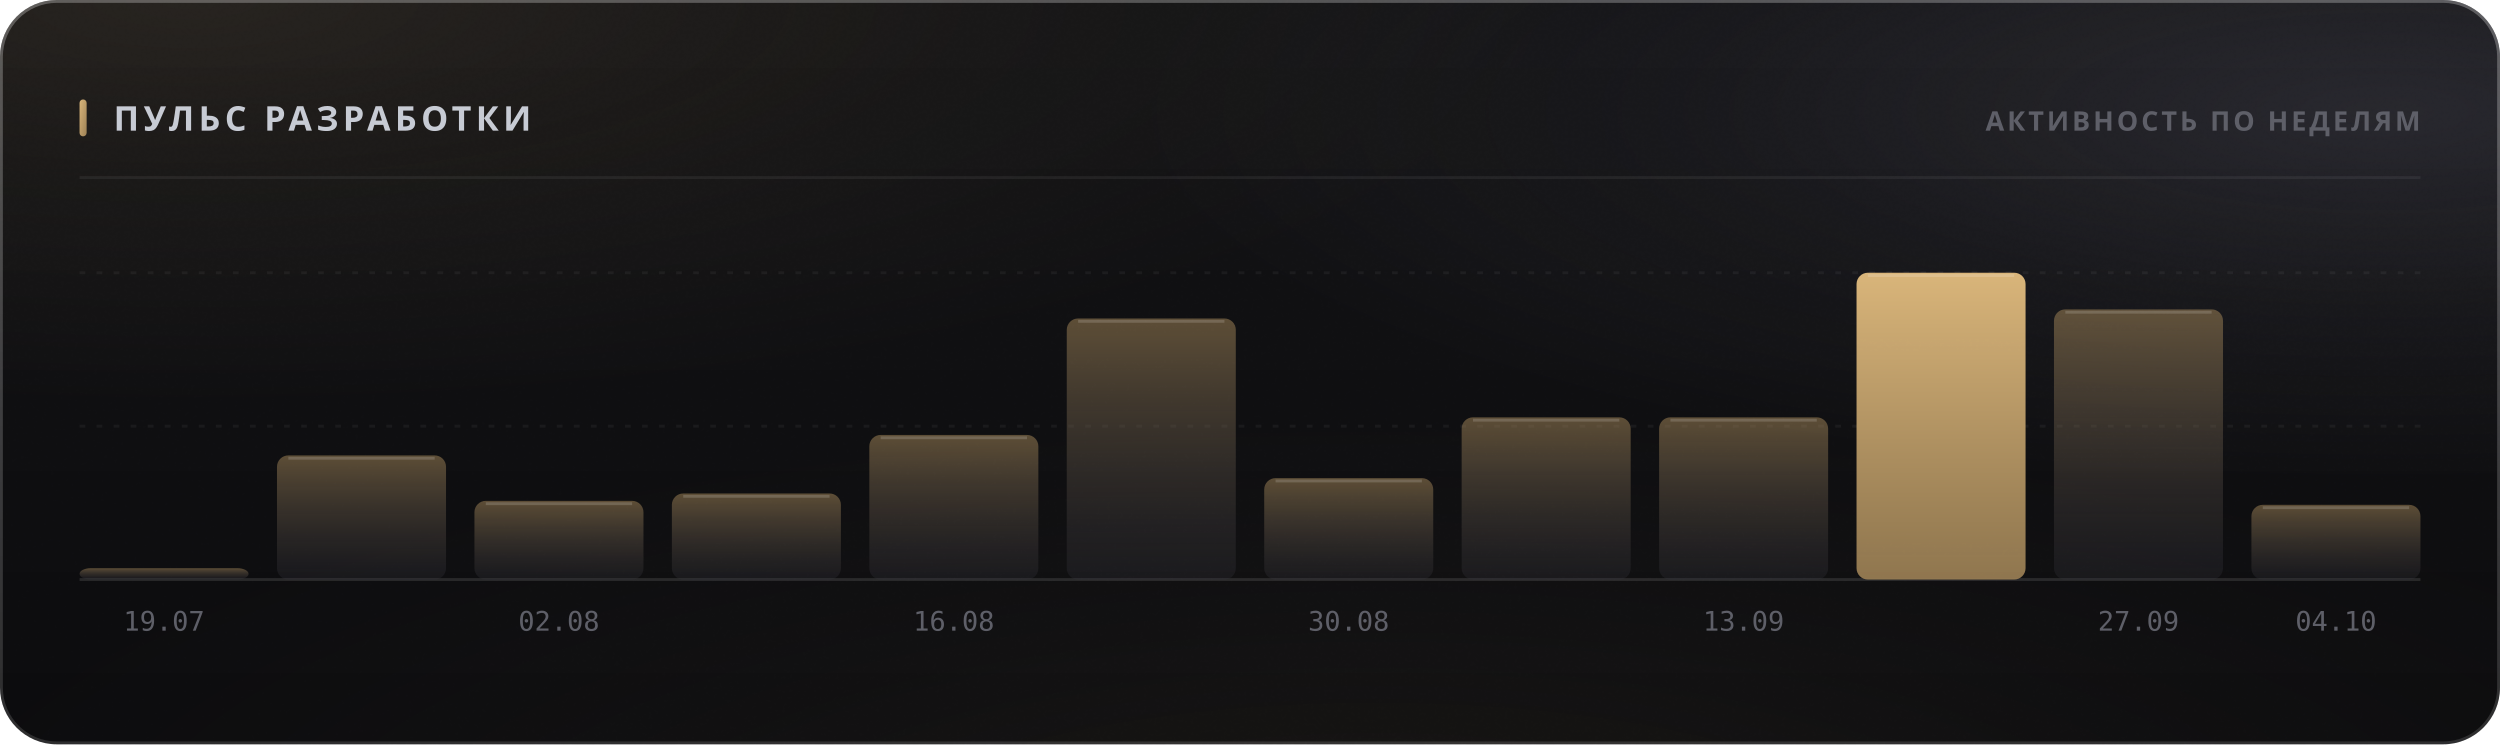
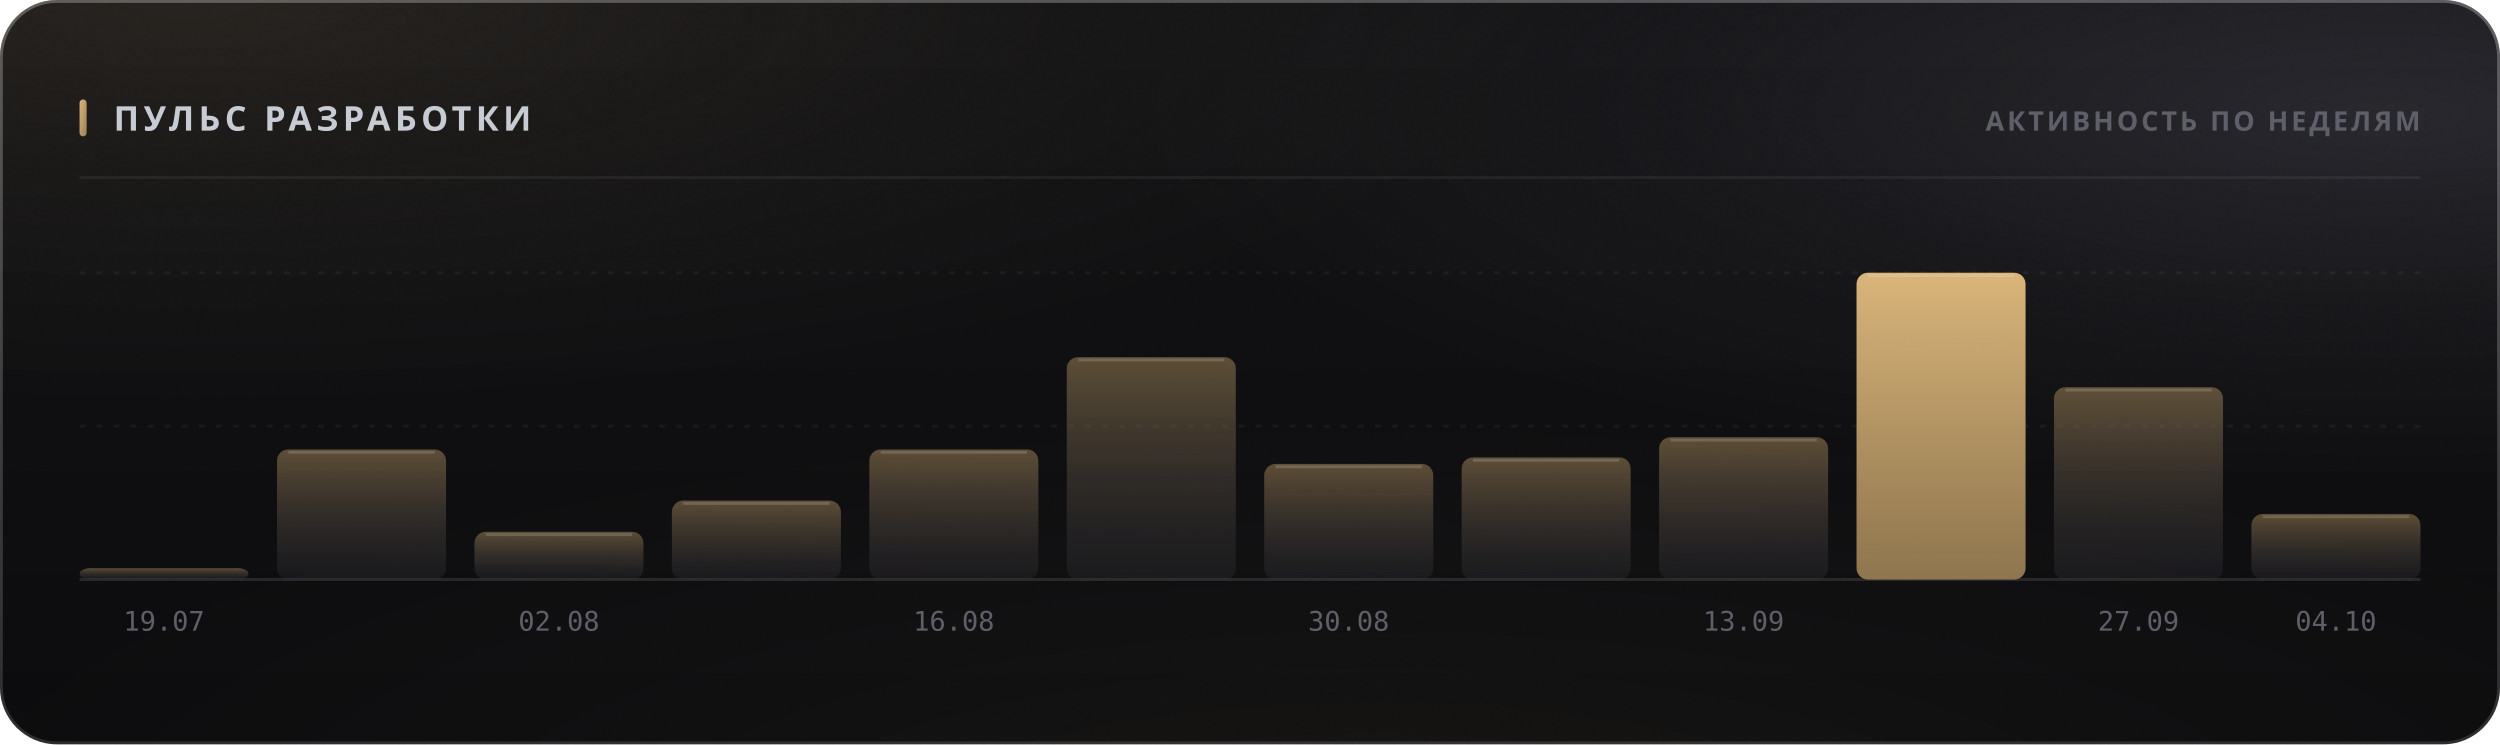
<svg xmlns="http://www.w3.org/2000/svg" width="880" height="262" viewBox="0 0 880 262" role="img">
  <style>
  text { font-family: -apple-system, BlinkMacSystemFont, 'Segoe UI', 'Noto Sans', Helvetica, Arial, sans-serif; }
  .mono { font-family: ui-monospace, 'SF Mono', 'Cascadia Mono', 'DejaVu Sans Mono', Menlo, Consolas, monospace; font-variant-numeric: tabular-nums; }
  .caps { letter-spacing: .1em; text-transform: uppercase; }

  @keyframes sheen  { from { transform: translateX(-120%); } to { transform: translateX(260%); } }
  @keyframes rise   { from { opacity: 0; transform: translateY(6px); } to { opacity: 1; transform: none; } }
  @keyframes slide  { from { opacity: 0; transform: translateX(-8px); } to { opacity: 1; transform: none; } }
  @keyframes grow   { from { transform: scaleY(0); } to { transform: scaleY(1); } }
  @keyframes widen  { from { transform: scaleX(0); } to { transform: scaleX(1); } }
  @keyframes draw   { from { stroke-dashoffset: 200; } to { stroke-dashoffset: 0; } }

  .sheen { animation: sheen 5.5s cubic-bezier(.45,0,.2,1) infinite; }
  .rise  { animation: rise .5s cubic-bezier(.16,1,.3,1) both; }
  .slide { animation: slide .42s cubic-bezier(.16,1,.3,1) both; }
  .bar   { transform-box: fill-box; transform-origin: 50% 100%;
           animation: grow .62s cubic-bezier(.16,1,.3,1) both; }
  .fill  { transform-box: fill-box; transform-origin: 0% 50%;
           animation: widen .8s cubic-bezier(.16,1,.3,1) both; }
  /* The hidden start state lives in the keyframes, never in the static rule.
     A renderer that ignores CSS animations then falls back to the FINISHED
     state — a drawn line, visible text — instead of an empty panel. */
  .spark { stroke-dasharray: 200;
           animation: draw 1.1s cubic-bezier(.16,1,.3,1) both; }

  @media (prefers-reduced-motion: reduce) {
    .sheen { animation: none; opacity: 0; }
    .rise, .slide, .bar, .fill, .spark { animation: none; opacity: 1; transform: none;
                                         stroke-dashoffset: 0; }
  }</style>
  <defs>
    <filter id="grain5" x="0" y="0" width="100%" height="100%">
      <feTurbulence type="fractalNoise" baseFrequency="0.85" numOctaves="3" stitchTiles="stitch" />
      <feColorMatrix type="saturate" values="0" />
    </filter>
    <linearGradient id="accent1" x1="0" y1="0" x2="1" y2="1">
      <stop offset="0%" stop-color="#d9b57a" />
      <stop offset="100%" stop-color="#9d8155" />
    </linearGradient>
    <radialGradient id="aurora6" cx="0.08" cy="0" r="0.55">
      <stop offset="0%" stop-color="#d9b47a" stop-opacity="0.1" />
      <stop offset="55%" stop-color="#d9b47a" stop-opacity="0.035" />
      <stop offset="100%" stop-color="#d9b47a" stop-opacity="0" />
    </radialGradient>
    <radialGradient id="aurora7" cx="0.95" cy="0.15" r="0.5">
      <stop offset="0%" stop-color="#706f83" stop-opacity="0.22" />
      <stop offset="55%" stop-color="#706f83" stop-opacity="0.077" />
      <stop offset="100%" stop-color="#706f83" stop-opacity="0" />
    </radialGradient>
    <radialGradient id="aurora8" cx="0.55" cy="1.15" r="0.6">
      <stop offset="0%" stop-color="#b39b74" stop-opacity="0.07" />
      <stop offset="55%" stop-color="#b39b74" stop-opacity="0.025" />
      <stop offset="100%" stop-color="#b39b74" stop-opacity="0" />
    </radialGradient>
    <linearGradient id="glass2" x1="0" y1="0" x2="0" y2="1">
      <stop offset="0%" stop-color="#ffffff" stop-opacity="0.036" />
      <stop offset="100%" stop-color="#ffffff" stop-opacity="0.007" />
    </linearGradient>
    <linearGradient id="rim3" x1="0" y1="0" x2="0" y2="1">
      <stop offset="0%" stop-color="#ffffff" stop-opacity="0.182" />
      <stop offset="100%" stop-color="#ffffff" stop-opacity="0.025" />
    </linearGradient>
    <linearGradient id="spec4" x1="0" y1="0" x2="1" y2="0">
      <stop offset="0%" stop-color="#ffffff" stop-opacity="0" />
      <stop offset="35%" stop-color="#ffffff" stop-opacity="0.336" />
      <stop offset="70%" stop-color="#ffffff" stop-opacity="0.118" />
      <stop offset="100%" stop-color="#ffffff" stop-opacity="0" />
    </linearGradient>
    <linearGradient id="barfill9" x1="0" y1="0" x2="0" y2="1">
      <stop offset="0%" stop-color="#9d8155" stop-opacity="0.55" />
      <stop offset="100%" stop-color="#3c3c47" stop-opacity="0.22" />
    </linearGradient>
    <linearGradient id="barfill10" x1="0" y1="0" x2="0" y2="1">
      <stop offset="0%" stop-color="#9d8155" stop-opacity="0.55" />
      <stop offset="100%" stop-color="#3c3c47" stop-opacity="0.22" />
    </linearGradient>
    <linearGradient id="barfill11" x1="0" y1="0" x2="0" y2="1">
      <stop offset="0%" stop-color="#9d8155" stop-opacity="0.55" />
      <stop offset="100%" stop-color="#3c3c47" stop-opacity="0.22" />
    </linearGradient>
    <linearGradient id="barfill12" x1="0" y1="0" x2="0" y2="1">
      <stop offset="0%" stop-color="#9d8155" stop-opacity="0.55" />
      <stop offset="100%" stop-color="#3c3c47" stop-opacity="0.22" />
    </linearGradient>
    <linearGradient id="barfill13" x1="0" y1="0" x2="0" y2="1">
      <stop offset="0%" stop-color="#9d8155" stop-opacity="0.55" />
      <stop offset="100%" stop-color="#3c3c47" stop-opacity="0.22" />
    </linearGradient>
    <linearGradient id="barfill14" x1="0" y1="0" x2="0" y2="1">
      <stop offset="0%" stop-color="#9d8155" stop-opacity="0.55" />
      <stop offset="100%" stop-color="#3c3c47" stop-opacity="0.22" />
    </linearGradient>
    <linearGradient id="barfill15" x1="0" y1="0" x2="0" y2="1">
      <stop offset="0%" stop-color="#9d8155" stop-opacity="0.55" />
      <stop offset="100%" stop-color="#3c3c47" stop-opacity="0.22" />
    </linearGradient>
    <linearGradient id="barfill16" x1="0" y1="0" x2="0" y2="1">
      <stop offset="0%" stop-color="#9d8155" stop-opacity="0.55" />
      <stop offset="100%" stop-color="#3c3c47" stop-opacity="0.22" />
    </linearGradient>
    <linearGradient id="barfill17" x1="0" y1="0" x2="0" y2="1">
      <stop offset="0%" stop-color="#9d8155" stop-opacity="0.55" />
      <stop offset="100%" stop-color="#3c3c47" stop-opacity="0.22" />
    </linearGradient>
    <linearGradient id="barfill18" x1="0" y1="0" x2="0" y2="1">
      <stop offset="0%" stop-color="#d9b57a" stop-opacity="1" />
      <stop offset="100%" stop-color="#9d8155" stop-opacity="0.9" />
    </linearGradient>
    <linearGradient id="barfill19" x1="0" y1="0" x2="0" y2="1">
      <stop offset="0%" stop-color="#9d8155" stop-opacity="0.55" />
      <stop offset="100%" stop-color="#3c3c47" stop-opacity="0.22" />
    </linearGradient>
    <linearGradient id="barfill20" x1="0" y1="0" x2="0" y2="1">
      <stop offset="0%" stop-color="#9d8155" stop-opacity="0.55" />
      <stop offset="100%" stop-color="#3c3c47" stop-opacity="0.22" />
    </linearGradient>
  </defs>
  <rect width="880" height="262" rx="20" fill="#0a0a0c" />
  <rect width="880" height="262" rx="20" fill="url(#aurora6)" />
  <rect width="880" height="262" rx="20" fill="url(#aurora7)" />
  <rect width="880" height="262" rx="20" fill="url(#aurora8)" />
  <rect width="880" height="262" rx="20" fill="url(#glass2)" />
  <rect width="880" height="262" rx="20" filter="url(#grain5)" opacity="0.085" style="mix-blend-mode:overlay" />
  <rect x=".5" y=".5" width="879" height="261" rx="19.5" fill="none" stroke="rgba(255,255,255,0.11)" />
  <rect x=".5" y=".5" width="879" height="261" rx="19.5" fill="none" stroke="url(#rim3)" />
  <path d="M20 1 H860" stroke="url(#spec4)" stroke-width="1.2" fill="none" />
  <rect x="28" y="35" width="2.5" height="13" rx="1.25" fill="url(#accent1)" />
  <text x="40" y="46" font-size="12" font-weight="700" fill="#c7cbd4" letter-spacing="0.13em">ПУЛЬС РАЗРАБОТКИ</text>
  <text x="852" y="46" font-size="9.5" font-weight="600" fill="#5e5f68" text-anchor="end" letter-spacing="0.11em">АКТИВНОСТЬ ПО НЕДЕЛЯМ</text>
  <path d="M28 62.5 H852" stroke="rgba(255,255,255,0.06)" stroke-width="1" />
  <path d="M28 150.0 H852" stroke="rgba(255,255,255,0.05)" stroke-width="1" stroke-dasharray="2 4" />
  <path d="M28 96.0 H852" stroke="rgba(255,255,255,0.05)" stroke-width="1" stroke-dasharray="2 4" />
  <path d="M28 204 H852" stroke="rgba(255,255,255,0.11)" stroke-width="1" />
  <rect class="bar" x="28.0" y="200.0" width="59.5" height="4.0" rx="4" fill="url(#barfill9)" opacity="1" style="animation-delay:0s" />
  <text x="57.75" y="222" font-size="9.5" font-weight="400" fill="#5e5f68" text-anchor="middle" class="mono">19.07</text>
-   <rect class="bar" x="97.5" y="160.3" width="59.5" height="43.7" rx="4" fill="url(#barfill10)" opacity="1" style="animation-delay:0.038s" />
-   <path d="M101.5 161.3 H153.0" stroke="rgba(255,255,255,0.154)" stroke-width="1" />
-   <rect class="bar" x="167.0" y="176.3" width="59.5" height="27.7" rx="4" fill="url(#barfill11)" opacity="1" style="animation-delay:0.076s" />
-   <path d="M171.0 177.3 H222.5" stroke="rgba(255,255,255,0.154)" stroke-width="1" />
+   <rect class="bar" x="97.5" y="158.2" width="59.5" height="45.8" rx="4" fill="url(#barfill10)" opacity="1" style="animation-delay:0.038s" />
+   <path d="M101.5 159.2 H153.0" stroke="rgba(255,255,255,0.154)" stroke-width="1" />
+   <rect class="bar" x="167.0" y="187.2" width="59.5" height="16.8" rx="4" fill="url(#barfill11)" opacity="1" style="animation-delay:0.076s" />
+   <path d="M171.0 188.2 H222.5" stroke="rgba(255,255,255,0.154)" stroke-width="1" />
  <text x="196.75" y="222" font-size="9.5" font-weight="400" fill="#5e5f68" text-anchor="middle" class="mono">02.08</text>
-   <rect class="bar" x="236.5" y="173.7" width="59.5" height="30.3" rx="4" fill="url(#barfill12)" opacity="1" style="animation-delay:0.114s" />
-   <path d="M240.5 174.7 H292.0" stroke="rgba(255,255,255,0.154)" stroke-width="1" />
-   <rect class="bar" x="306.0" y="153.1" width="59.5" height="50.9" rx="4" fill="url(#barfill13)" opacity="1" style="animation-delay:0.152s" />
-   <path d="M310.0 154.1 H361.5" stroke="rgba(255,255,255,0.154)" stroke-width="1" />
+   <rect class="bar" x="236.5" y="176.2" width="59.5" height="27.8" rx="4" fill="url(#barfill12)" opacity="1" style="animation-delay:0.114s" />
+   <path d="M240.5 177.2 H292.0" stroke="rgba(255,255,255,0.154)" stroke-width="1" />
+   <rect class="bar" x="306.0" y="158.2" width="59.5" height="45.8" rx="4" fill="url(#barfill13)" opacity="1" style="animation-delay:0.152s" />
+   <path d="M310.0 159.2 H361.5" stroke="rgba(255,255,255,0.154)" stroke-width="1" />
  <text x="335.75" y="222" font-size="9.5" font-weight="400" fill="#5e5f68" text-anchor="middle" class="mono">16.08</text>
-   <rect class="bar" x="375.5" y="112.1" width="59.5" height="91.9" rx="4" fill="url(#barfill14)" opacity="1" style="animation-delay:0.19s" />
-   <path d="M379.5 113.1 H431.0" stroke="rgba(255,255,255,0.154)" stroke-width="1" />
-   <rect class="bar" x="445.0" y="168.3" width="59.5" height="35.7" rx="4" fill="url(#barfill15)" opacity="1" style="animation-delay:0.228s" />
-   <path d="M449.0 169.3 H500.5" stroke="rgba(255,255,255,0.154)" stroke-width="1" />
+   <rect class="bar" x="375.5" y="125.7" width="59.5" height="78.3" rx="4" fill="url(#barfill14)" opacity="1" style="animation-delay:0.19s" />
+   <path d="M379.5 126.7 H431.0" stroke="rgba(255,255,255,0.154)" stroke-width="1" />
+   <rect class="bar" x="445.0" y="163.3" width="59.5" height="40.7" rx="4" fill="url(#barfill15)" opacity="1" style="animation-delay:0.228s" />
+   <path d="M449.0 164.3 H500.5" stroke="rgba(255,255,255,0.154)" stroke-width="1" />
  <text x="474.75" y="222" font-size="9.5" font-weight="400" fill="#5e5f68" text-anchor="middle" class="mono">30.08</text>
-   <rect class="bar" x="514.5" y="146.9" width="59.5" height="57.1" rx="4" fill="url(#barfill16)" opacity="1" style="animation-delay:0.266s" />
-   <path d="M518.5 147.9 H570.0" stroke="rgba(255,255,255,0.154)" stroke-width="1" />
-   <rect class="bar" x="584.0" y="146.9" width="59.5" height="57.1" rx="4" fill="url(#barfill17)" opacity="1" style="animation-delay:0.304s" />
-   <path d="M588.0 147.9 H639.5" stroke="rgba(255,255,255,0.154)" stroke-width="1" />
+   <rect class="bar" x="514.5" y="161.0" width="59.5" height="43.0" rx="4" fill="url(#barfill16)" opacity="1" style="animation-delay:0.266s" />
+   <path d="M518.5 162.0 H570.0" stroke="rgba(255,255,255,0.154)" stroke-width="1" />
+   <rect class="bar" x="584.0" y="153.9" width="59.5" height="50.1" rx="4" fill="url(#barfill17)" opacity="1" style="animation-delay:0.304s" />
+   <path d="M588.0 154.9 H639.5" stroke="rgba(255,255,255,0.154)" stroke-width="1" />
  <text x="613.75" y="222" font-size="9.5" font-weight="400" fill="#5e5f68" text-anchor="middle" class="mono">13.09</text>
  <rect class="bar" x="653.5" y="96.0" width="59.5" height="108.0" rx="4" fill="url(#barfill18)" opacity="1" style="animation-delay:0.342s" />
  <path d="M657.5 97.0 H709.0" stroke="rgba(255,255,255,0.154)" stroke-width="1" />
-   <rect class="bar" x="723.0" y="108.9" width="59.5" height="95.1" rx="4" fill="url(#barfill19)" opacity="1" style="animation-delay:0.38s" />
-   <path d="M727.0 109.9 H778.5" stroke="rgba(255,255,255,0.154)" stroke-width="1" />
+   <rect class="bar" x="723.0" y="136.3" width="59.5" height="67.7" rx="4" fill="url(#barfill19)" opacity="1" style="animation-delay:0.38s" />
+   <path d="M727.0 137.3 H778.5" stroke="rgba(255,255,255,0.154)" stroke-width="1" />
  <text x="752.75" y="222" font-size="9.5" font-weight="400" fill="#5e5f68" text-anchor="middle" class="mono">27.09</text>
-   <rect class="bar" x="792.5" y="177.7" width="59.5" height="26.3" rx="4" fill="url(#barfill20)" opacity="1" style="animation-delay:0.418s" />
-   <path d="M796.5 178.7 H848.0" stroke="rgba(255,255,255,0.154)" stroke-width="1" />
+   <rect class="bar" x="792.5" y="180.9" width="59.5" height="23.1" rx="4" fill="url(#barfill20)" opacity="1" style="animation-delay:0.418s" />
+   <path d="M796.5 181.9 H848.0" stroke="rgba(255,255,255,0.154)" stroke-width="1" />
  <text x="822.25" y="222" font-size="9.5" font-weight="400" fill="#5e5f68" text-anchor="middle" class="mono">04.10</text>
</svg>
